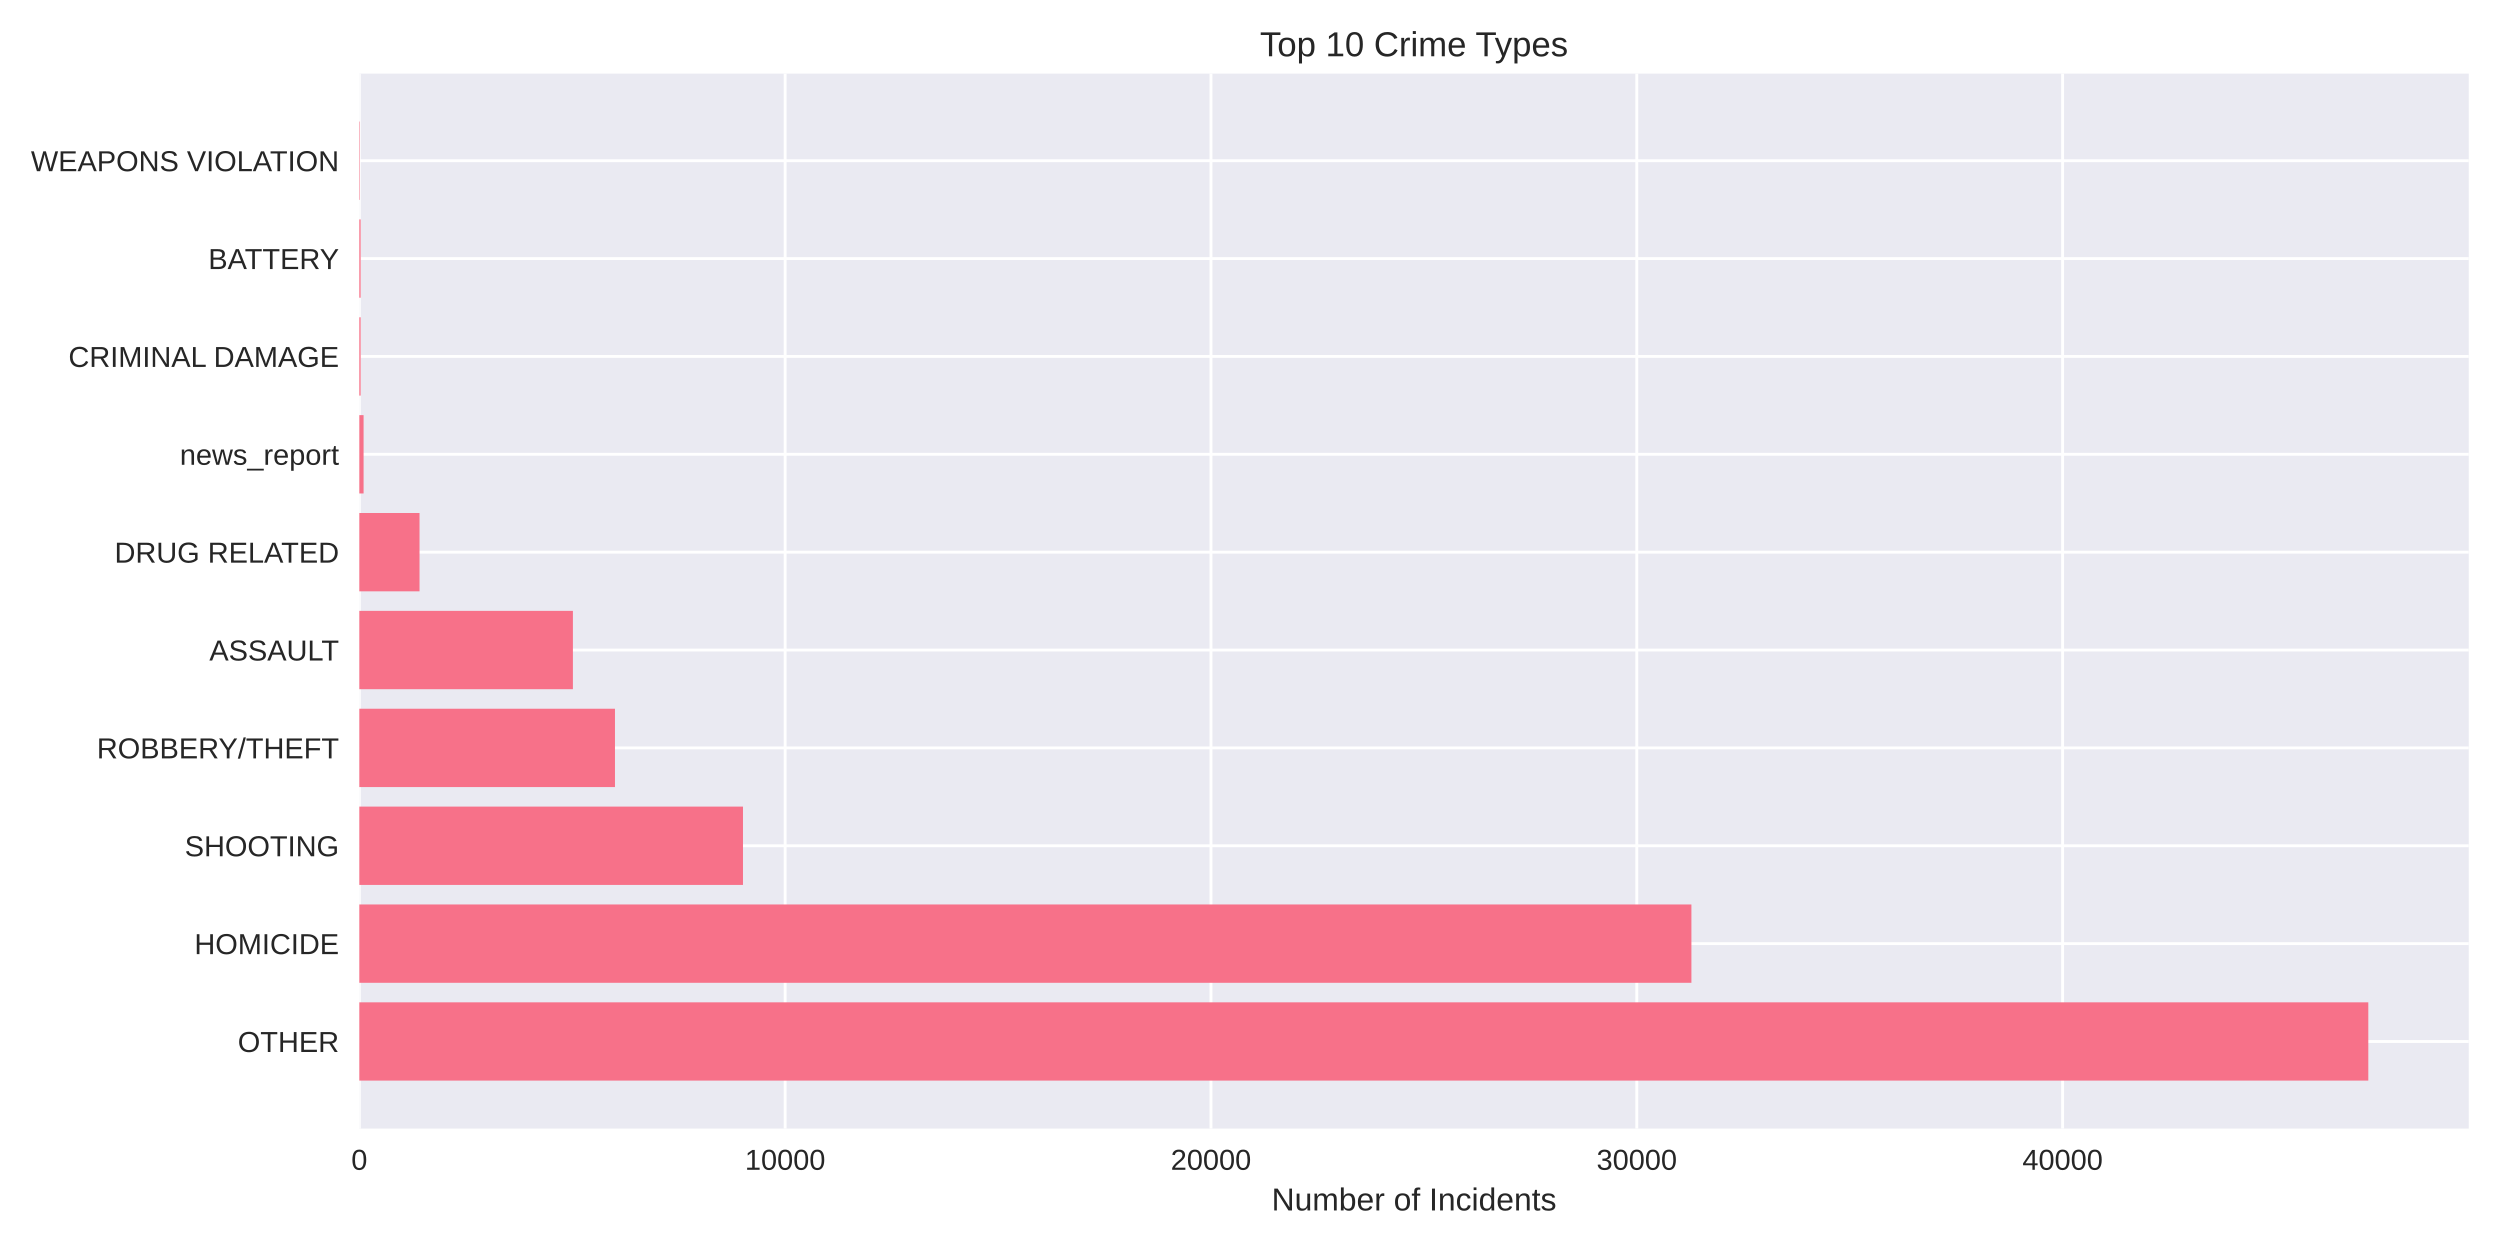
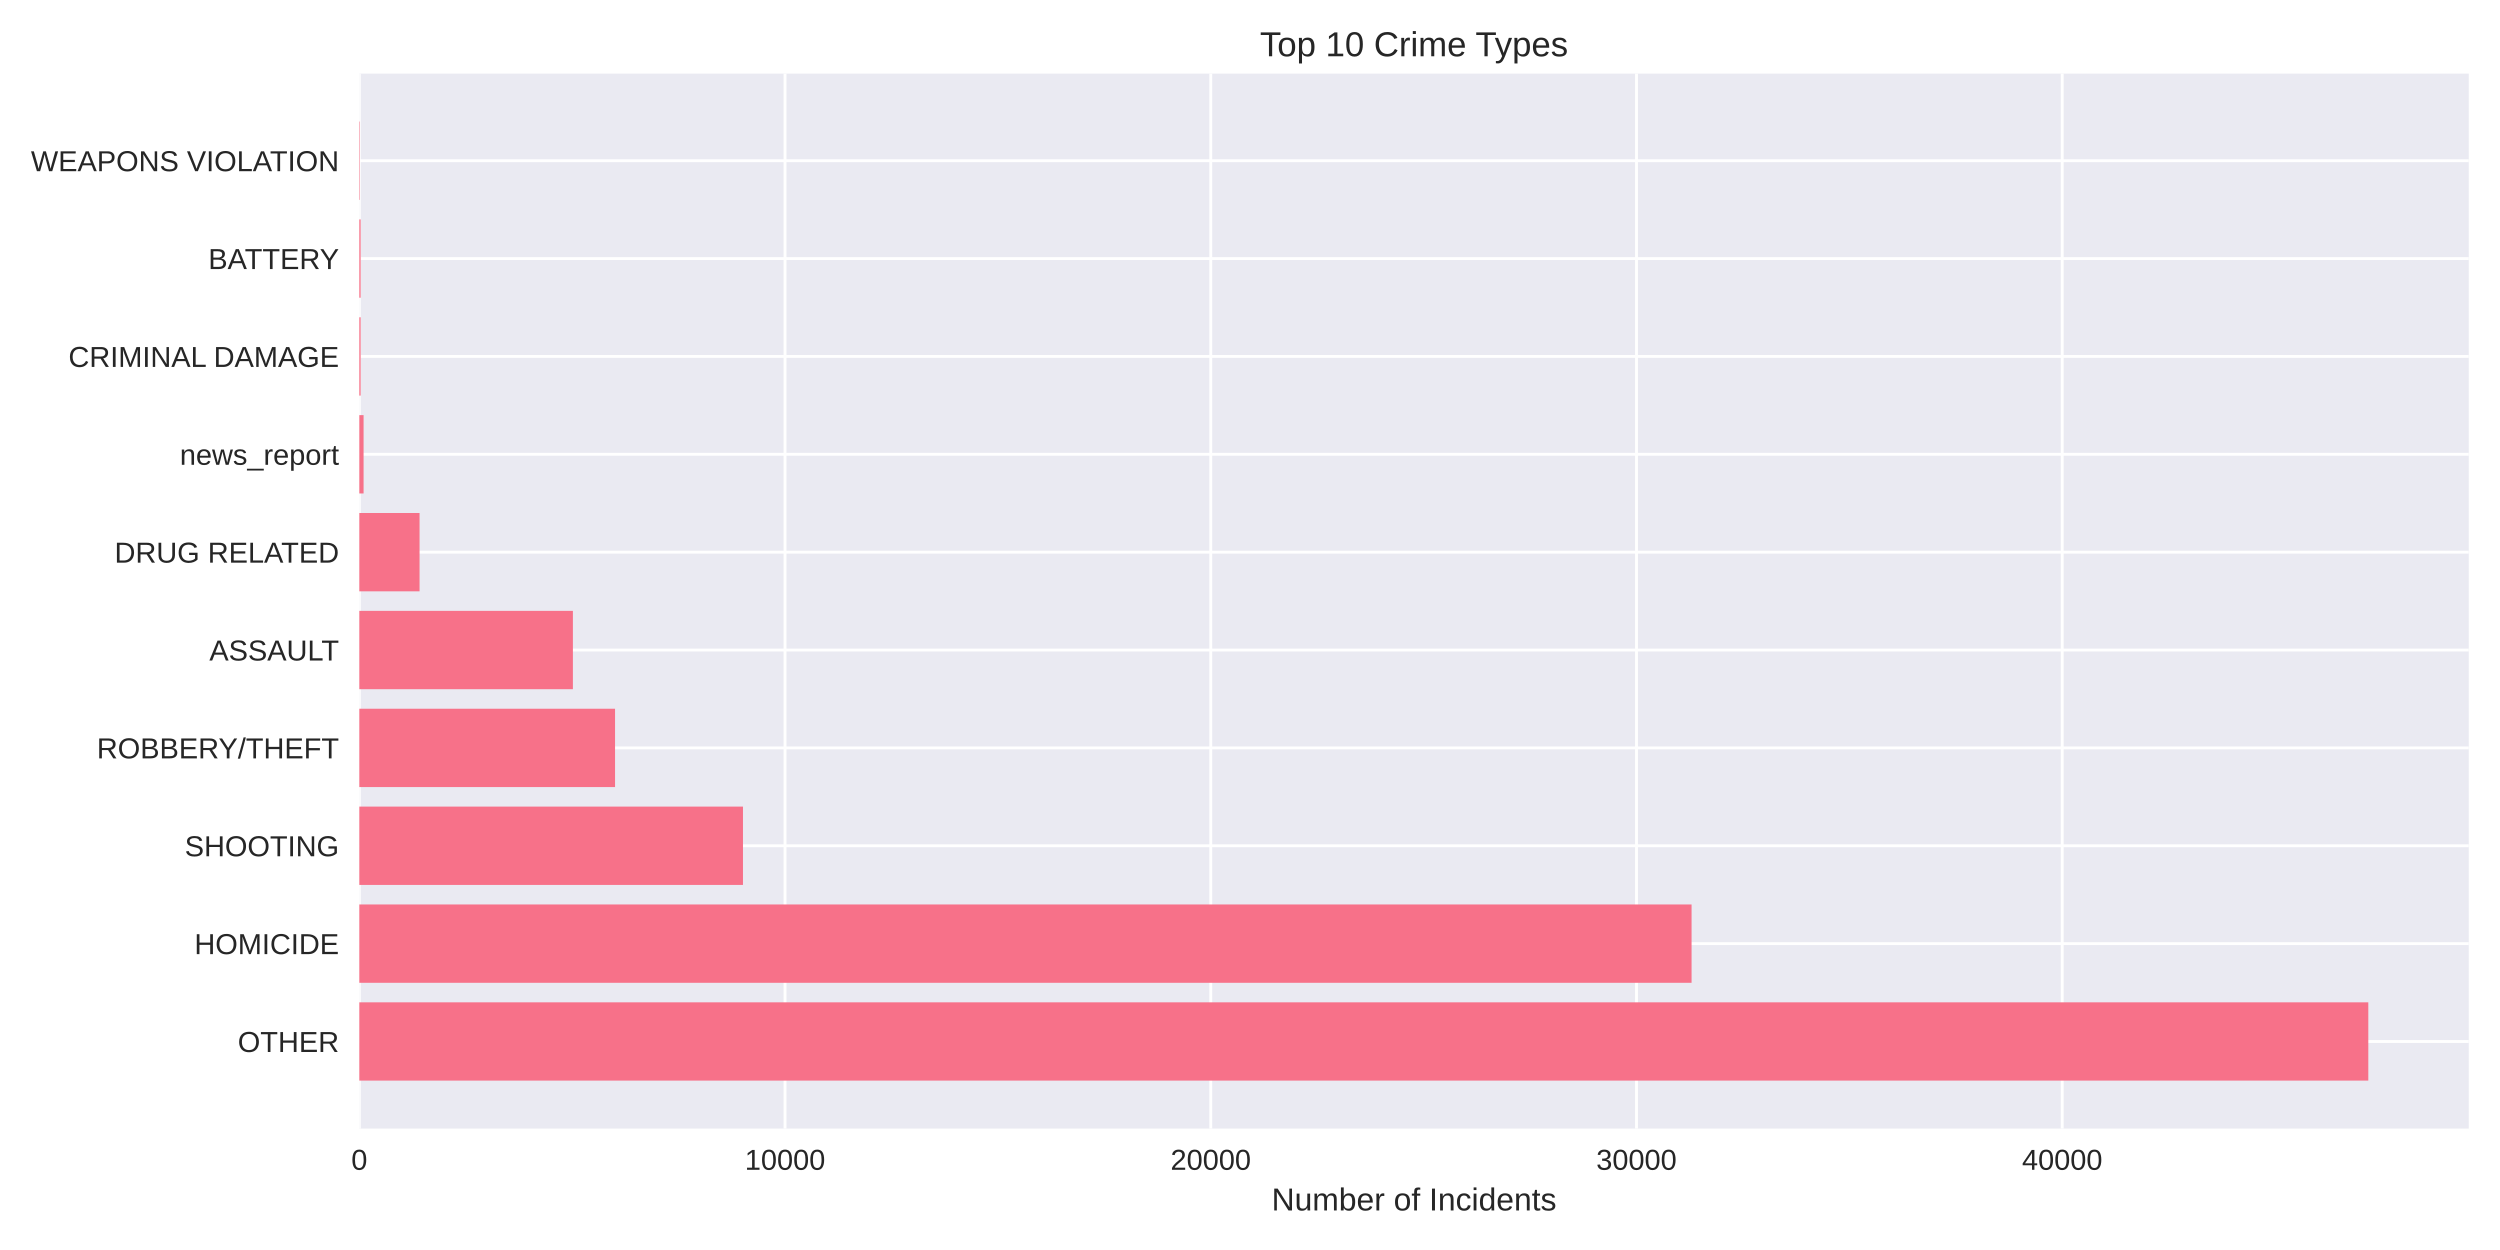
<svg xmlns="http://www.w3.org/2000/svg" width="864pt" height="432pt" viewBox="0 0 864 432" version="1.1">
  <defs>
    <style type="text/css">*{stroke-linejoin: round; stroke-linecap: butt}</style>
  </defs>
  <g id="figure_1">
    <g id="patch_1">
      <path d="M 0 432  L 864 432  L 864 0  L 0 0  z " style="fill: #ffffff" />
    </g>
    <g id="axes_1">
      <g id="patch_2">
        <path d="M 124.18 390.04  L 853.2 390.04  L 853.2 25.44  L 124.18 25.44  z " style="fill: #eaeaf2" />
      </g>
      <g id="matplotlib.axis_1">
        <g id="xtick_1">
          <g id="line2d_1">
-             <path d="M 124.18 390.04  L 124.18 25.44  " clip-path="url(#p30adc3a332)" style="fill: none; stroke: #ffffff; stroke-linecap: round" />
+             <path d="M 124.18 390.04  L 124.18 25.44  " clip-path="url(#pcebd448847)" style="fill: none; stroke: #ffffff; stroke-linecap: round" />
          </g>
          <g id="line2d_2" />
          <g id="text_1">
            <text style="fill: #262626; font: 10px 'Arial', 'Liberation Sans', 'DejaVu Sans', 'Bitstream Vera Sans', sans-serif; text-anchor: middle" x="124.18" y="404.287" transform="rotate(-0 124.18 404.2869)">0</text>
          </g>
        </g>
        <g id="xtick_2">
          <g id="line2d_3">
-             <path d="M 271.344 390.04  L 271.344 25.44  " clip-path="url(#p30adc3a332)" style="fill: none; stroke: #ffffff; stroke-linecap: round" />
+             <path d="M 271.31 390.04  L 271.31 25.44  " clip-path="url(#pcebd448847)" style="fill: none; stroke: #ffffff; stroke-linecap: round" />
          </g>
          <g id="line2d_4" />
          <g id="text_2">
-             <text style="fill: #262626; font: 10px 'Arial', 'Liberation Sans', 'DejaVu Sans', 'Bitstream Vera Sans', sans-serif; text-anchor: middle" x="271.344" y="404.287" transform="rotate(-0 271.3439 404.2869)">10000</text>
+             <text style="fill: #262626; font: 10px 'Arial', 'Liberation Sans', 'DejaVu Sans', 'Bitstream Vera Sans', sans-serif; text-anchor: middle" x="271.31" y="404.287" transform="rotate(-0 271.3096 404.2869)">10000</text>
          </g>
        </g>
        <g id="xtick_3">
          <g id="line2d_5">
-             <path d="M 418.508 390.04  L 418.508 25.44  " clip-path="url(#p30adc3a332)" style="fill: none; stroke: #ffffff; stroke-linecap: round" />
+             <path d="M 418.439 390.04  L 418.439 25.44  " clip-path="url(#pcebd448847)" style="fill: none; stroke: #ffffff; stroke-linecap: round" />
          </g>
          <g id="line2d_6" />
          <g id="text_3">
-             <text style="fill: #262626; font: 10px 'Arial', 'Liberation Sans', 'DejaVu Sans', 'Bitstream Vera Sans', sans-serif; text-anchor: middle" x="418.508" y="404.287" transform="rotate(-0 418.5079 404.2869)">20000</text>
+             <text style="fill: #262626; font: 10px 'Arial', 'Liberation Sans', 'DejaVu Sans', 'Bitstream Vera Sans', sans-serif; text-anchor: middle" x="418.439" y="404.287" transform="rotate(-0 418.4393 404.2869)">20000</text>
          </g>
        </g>
        <g id="xtick_4">
          <g id="line2d_7">
-             <path d="M 565.672 390.04  L 565.672 25.44  " clip-path="url(#p30adc3a332)" style="fill: none; stroke: #ffffff; stroke-linecap: round" />
+             <path d="M 565.569 390.04  L 565.569 25.44  " clip-path="url(#pcebd448847)" style="fill: none; stroke: #ffffff; stroke-linecap: round" />
          </g>
          <g id="line2d_8" />
          <g id="text_4">
-             <text style="fill: #262626; font: 10px 'Arial', 'Liberation Sans', 'DejaVu Sans', 'Bitstream Vera Sans', sans-serif; text-anchor: middle" x="565.672" y="404.287" transform="rotate(-0 565.6718 404.2869)">30000</text>
+             <text style="fill: #262626; font: 10px 'Arial', 'Liberation Sans', 'DejaVu Sans', 'Bitstream Vera Sans', sans-serif; text-anchor: middle" x="565.569" y="404.287" transform="rotate(-0 565.5689 404.2869)">30000</text>
          </g>
        </g>
        <g id="xtick_5">
          <g id="line2d_9">
-             <path d="M 712.836 390.04  L 712.836 25.44  " clip-path="url(#p30adc3a332)" style="fill: none; stroke: #ffffff; stroke-linecap: round" />
+             <path d="M 712.699 390.04  L 712.699 25.44  " clip-path="url(#pcebd448847)" style="fill: none; stroke: #ffffff; stroke-linecap: round" />
          </g>
          <g id="line2d_10" />
          <g id="text_5">
-             <text style="fill: #262626; font: 10px 'Arial', 'Liberation Sans', 'DejaVu Sans', 'Bitstream Vera Sans', sans-serif; text-anchor: middle" x="712.836" y="404.287" transform="rotate(-0 712.8358 404.2869)">40000</text>
+             <text style="fill: #262626; font: 10px 'Arial', 'Liberation Sans', 'DejaVu Sans', 'Bitstream Vera Sans', sans-serif; text-anchor: middle" x="712.699" y="404.287" transform="rotate(-0 712.6986 404.2869)">40000</text>
          </g>
        </g>
        <g id="text_6">
          <text style="fill: #262626; font: 11px 'Arial', 'Liberation Sans', 'DejaVu Sans', 'Bitstream Vera Sans', sans-serif; text-anchor: middle" x="488.69" y="418.333" transform="rotate(-0 488.69 418.3334)">Number of Incidents</text>
        </g>
      </g>
      <g id="matplotlib.axis_2">
        <g id="ytick_1">
          <g id="line2d_11">
-             <path d="M 124.18 359.939  L 853.2 359.939  " clip-path="url(#p30adc3a332)" style="fill: none; stroke: #ffffff; stroke-linecap: round" />
+             <path d="M 124.18 359.939  L 853.2 359.939  " clip-path="url(#pcebd448847)" style="fill: none; stroke: #ffffff; stroke-linecap: round" />
          </g>
          <g id="line2d_12" />
          <g id="text_7">
            <text style="fill: #262626; font: 10px 'Arial', 'Liberation Sans', 'DejaVu Sans', 'Bitstream Vera Sans', sans-serif; text-anchor: end" x="117.18" y="363.562" transform="rotate(-0 117.18 363.562)">OTHER</text>
          </g>
        </g>
        <g id="ytick_2">
          <g id="line2d_13">
-             <path d="M 124.18 326.117  L 853.2 326.117  " clip-path="url(#p30adc3a332)" style="fill: none; stroke: #ffffff; stroke-linecap: round" />
+             <path d="M 124.18 326.117  L 853.2 326.117  " clip-path="url(#pcebd448847)" style="fill: none; stroke: #ffffff; stroke-linecap: round" />
          </g>
          <g id="line2d_14" />
          <g id="text_8">
            <text style="fill: #262626; font: 10px 'Arial', 'Liberation Sans', 'DejaVu Sans', 'Bitstream Vera Sans', sans-serif; text-anchor: end" x="117.18" y="329.74" transform="rotate(-0 117.18 329.7401)">HOMICIDE</text>
          </g>
        </g>
        <g id="ytick_3">
          <g id="line2d_15">
-             <path d="M 124.18 292.295  L 853.2 292.295  " clip-path="url(#p30adc3a332)" style="fill: none; stroke: #ffffff; stroke-linecap: round" />
+             <path d="M 124.18 292.295  L 853.2 292.295  " clip-path="url(#pcebd448847)" style="fill: none; stroke: #ffffff; stroke-linecap: round" />
          </g>
          <g id="line2d_16" />
          <g id="text_9">
            <text style="fill: #262626; font: 10px 'Arial', 'Liberation Sans', 'DejaVu Sans', 'Bitstream Vera Sans', sans-serif; text-anchor: end" x="117.18" y="295.918" transform="rotate(-0 117.18 295.9182)">SHOOTING</text>
          </g>
        </g>
        <g id="ytick_4">
          <g id="line2d_17">
-             <path d="M 124.18 258.473  L 853.2 258.473  " clip-path="url(#p30adc3a332)" style="fill: none; stroke: #ffffff; stroke-linecap: round" />
+             <path d="M 124.18 258.473  L 853.2 258.473  " clip-path="url(#pcebd448847)" style="fill: none; stroke: #ffffff; stroke-linecap: round" />
          </g>
          <g id="line2d_18" />
          <g id="text_10">
            <text style="fill: #262626; font: 10px 'Arial', 'Liberation Sans', 'DejaVu Sans', 'Bitstream Vera Sans', sans-serif; text-anchor: end" x="117.18" y="262.096" transform="rotate(-0 117.18 262.0963)">ROBBERY/THEFT</text>
          </g>
        </g>
        <g id="ytick_5">
          <g id="line2d_19">
-             <path d="M 124.18 224.651  L 853.2 224.651  " clip-path="url(#p30adc3a332)" style="fill: none; stroke: #ffffff; stroke-linecap: round" />
+             <path d="M 124.18 224.651  L 853.2 224.651  " clip-path="url(#pcebd448847)" style="fill: none; stroke: #ffffff; stroke-linecap: round" />
          </g>
          <g id="line2d_20" />
          <g id="text_11">
            <text style="fill: #262626; font: 10px 'Arial', 'Liberation Sans', 'DejaVu Sans', 'Bitstream Vera Sans', sans-serif; text-anchor: end" x="117.18" y="228.274" transform="rotate(-0 117.18 228.2744)">ASSAULT</text>
          </g>
        </g>
        <g id="ytick_6">
          <g id="line2d_21">
-             <path d="M 124.18 190.829  L 853.2 190.829  " clip-path="url(#p30adc3a332)" style="fill: none; stroke: #ffffff; stroke-linecap: round" />
+             <path d="M 124.18 190.829  L 853.2 190.829  " clip-path="url(#pcebd448847)" style="fill: none; stroke: #ffffff; stroke-linecap: round" />
          </g>
          <g id="line2d_22" />
          <g id="text_12">
            <text style="fill: #262626; font: 10px 'Arial', 'Liberation Sans', 'DejaVu Sans', 'Bitstream Vera Sans', sans-serif; text-anchor: end" x="117.18" y="194.452" transform="rotate(-0 117.18 194.4525)">DRUG RELATED</text>
          </g>
        </g>
        <g id="ytick_7">
          <g id="line2d_23">
-             <path d="M 124.18 157.007  L 853.2 157.007  " clip-path="url(#p30adc3a332)" style="fill: none; stroke: #ffffff; stroke-linecap: round" />
+             <path d="M 124.18 157.007  L 853.2 157.007  " clip-path="url(#pcebd448847)" style="fill: none; stroke: #ffffff; stroke-linecap: round" />
          </g>
          <g id="line2d_24" />
          <g id="text_13">
            <text style="fill: #262626; font: 10px 'Arial', 'Liberation Sans', 'DejaVu Sans', 'Bitstream Vera Sans', sans-serif; text-anchor: end" x="117.18" y="160.631" transform="rotate(-0 117.18 160.6306)">news_report</text>
          </g>
        </g>
        <g id="ytick_8">
          <g id="line2d_25">
-             <path d="M 124.18 123.185  L 853.2 123.185  " clip-path="url(#p30adc3a332)" style="fill: none; stroke: #ffffff; stroke-linecap: round" />
+             <path d="M 124.18 123.185  L 853.2 123.185  " clip-path="url(#pcebd448847)" style="fill: none; stroke: #ffffff; stroke-linecap: round" />
          </g>
          <g id="line2d_26" />
          <g id="text_14">
            <text style="fill: #262626; font: 10px 'Arial', 'Liberation Sans', 'DejaVu Sans', 'Bitstream Vera Sans', sans-serif; text-anchor: end" x="117.18" y="126.809" transform="rotate(-0 117.18 126.8087)">CRIMINAL DAMAGE</text>
          </g>
        </g>
        <g id="ytick_9">
          <g id="line2d_27">
-             <path d="M 124.18 89.363  L 853.2 89.363  " clip-path="url(#p30adc3a332)" style="fill: none; stroke: #ffffff; stroke-linecap: round" />
+             <path d="M 124.18 89.363  L 853.2 89.363  " clip-path="url(#pcebd448847)" style="fill: none; stroke: #ffffff; stroke-linecap: round" />
          </g>
          <g id="line2d_28" />
          <g id="text_15">
            <text style="fill: #262626; font: 10px 'Arial', 'Liberation Sans', 'DejaVu Sans', 'Bitstream Vera Sans', sans-serif; text-anchor: end" x="117.18" y="92.987" transform="rotate(-0 117.18 92.98681)">BATTERY</text>
          </g>
        </g>
        <g id="ytick_10">
          <g id="line2d_29">
-             <path d="M 124.18 55.541  L 853.2 55.541  " clip-path="url(#p30adc3a332)" style="fill: none; stroke: #ffffff; stroke-linecap: round" />
+             <path d="M 124.18 55.541  L 853.2 55.541  " clip-path="url(#pcebd448847)" style="fill: none; stroke: #ffffff; stroke-linecap: round" />
          </g>
          <g id="line2d_30" />
          <g id="text_16">
            <text style="fill: #262626; font: 10px 'Arial', 'Liberation Sans', 'DejaVu Sans', 'Bitstream Vera Sans', sans-serif; text-anchor: end" x="117.18" y="59.165" transform="rotate(-0 117.18 59.16492)">WEAPONS VIOLATION</text>
          </g>
        </g>
      </g>
      <g id="patch_3">
-         <path d="M 124.18 373.467  L 818.485 373.467  L 818.485 346.41  L 124.18 346.41  z " clip-path="url(#p30adc3a332)" style="fill: #f77189" />
+         <path d="M 124.18 373.467  L 818.485 373.467  L 818.485 346.41  L 124.18 346.41  z " clip-path="url(#pcebd448847)" style="fill: #f77189" />
      </g>
      <g id="patch_4">
-         <path d="M 124.18 339.645  L 584.553 339.645  L 584.553 312.588  L 124.18 312.588  z " clip-path="url(#p30adc3a332)" style="fill: #f77189" />
+         <path d="M 124.18 339.645  L 584.607 339.645  L 584.607 312.588  L 124.18 312.588  z " clip-path="url(#pcebd448847)" style="fill: #f77189" />
      </g>
      <g id="patch_5">
-         <path d="M 124.18 305.823  L 256.775 305.823  L 256.775 278.766  L 124.18 278.766  z " clip-path="url(#p30adc3a332)" style="fill: #f77189" />
+         <path d="M 124.18 305.823  L 256.773 305.823  L 256.773 278.766  L 124.18 278.766  z " clip-path="url(#pcebd448847)" style="fill: #f77189" />
      </g>
      <g id="patch_6">
-         <path d="M 124.18 272.002  L 212.537 272.002  L 212.537 244.944  L 124.18 244.944  z " clip-path="url(#p30adc3a332)" style="fill: #f77189" />
+         <path d="M 124.18 272.002  L 212.561 272.002  L 212.561 244.944  L 124.18 244.944  z " clip-path="url(#pcebd448847)" style="fill: #f77189" />
      </g>
      <g id="patch_7">
-         <path d="M 124.18 238.18  L 197.997 238.18  L 197.997 211.122  L 124.18 211.122  z " clip-path="url(#p30adc3a332)" style="fill: #f77189" />
+         <path d="M 124.18 238.18  L 197.995 238.18  L 197.995 211.122  L 124.18 211.122  z " clip-path="url(#pcebd448847)" style="fill: #f77189" />
      </g>
      <g id="patch_8">
-         <path d="M 124.18 204.358  L 144.989 204.358  L 144.989 177.3  L 124.18 177.3  z " clip-path="url(#p30adc3a332)" style="fill: #f77189" />
+         <path d="M 124.18 204.358  L 144.999 204.358  L 144.999 177.3  L 124.18 177.3  z " clip-path="url(#pcebd448847)" style="fill: #f77189" />
      </g>
      <g id="patch_9">
-         <path d="M 124.18 170.536  L 125.652 170.536  L 125.652 143.478  L 124.18 143.478  z " clip-path="url(#p30adc3a332)" style="fill: #f77189" />
+         <path d="M 124.18 170.536  L 125.651 170.536  L 125.651 143.478  L 124.18 143.478  z " clip-path="url(#pcebd448847)" style="fill: #f77189" />
      </g>
      <g id="patch_10">
-         <path d="M 124.18 136.714  L 124.636 136.714  L 124.636 109.657  L 124.18 109.657  z " clip-path="url(#p30adc3a332)" style="fill: #f77189" />
+         <path d="M 124.18 136.714  L 124.636 136.714  L 124.636 109.657  L 124.18 109.657  z " clip-path="url(#pcebd448847)" style="fill: #f77189" />
      </g>
      <g id="patch_11">
-         <path d="M 124.18 102.892  L 124.636 102.892  L 124.636 75.835  L 124.18 75.835  z " clip-path="url(#p30adc3a332)" style="fill: #f77189" />
+         <path d="M 124.18 102.892  L 124.636 102.892  L 124.636 75.835  L 124.18 75.835  z " clip-path="url(#pcebd448847)" style="fill: #f77189" />
      </g>
      <g id="patch_12">
-         <path d="M 124.18 69.07  L 124.342 69.07  L 124.342 42.013  L 124.18 42.013  z " clip-path="url(#p30adc3a332)" style="fill: #f77189" />
+         <path d="M 124.18 69.07  L 124.342 69.07  L 124.342 42.013  L 124.18 42.013  z " clip-path="url(#pcebd448847)" style="fill: #f77189" />
      </g>
      <g id="patch_13">
        <path d="M 124.18 390.04  L 124.18 25.44  " style="fill: none" />
      </g>
      <g id="patch_14">
        <path d="M 853.2 390.04  L 853.2 25.44  " style="fill: none" />
      </g>
      <g id="patch_15">
        <path d="M 124.18 390.04  L 853.2 390.04  " style="fill: none" />
      </g>
      <g id="patch_16">
        <path d="M 124.18 25.44  L 853.2 25.44  " style="fill: none" />
      </g>
      <g id="text_17">
        <text style="fill: #262626; font: 12px 'Arial', 'Liberation Sans', 'DejaVu Sans', 'Bitstream Vera Sans', sans-serif; text-anchor: middle" x="488.69" y="19.44" transform="rotate(-0 488.69 19.44)">Top 10 Crime Types</text>
      </g>
    </g>
  </g>
  <defs>
-     <clipPath id="p30adc3a332">
+     <clipPath id="pcebd448847">
      <rect x="124.18" y="25.44" width="729.02" height="364.6" />
    </clipPath>
  </defs>
</svg>
